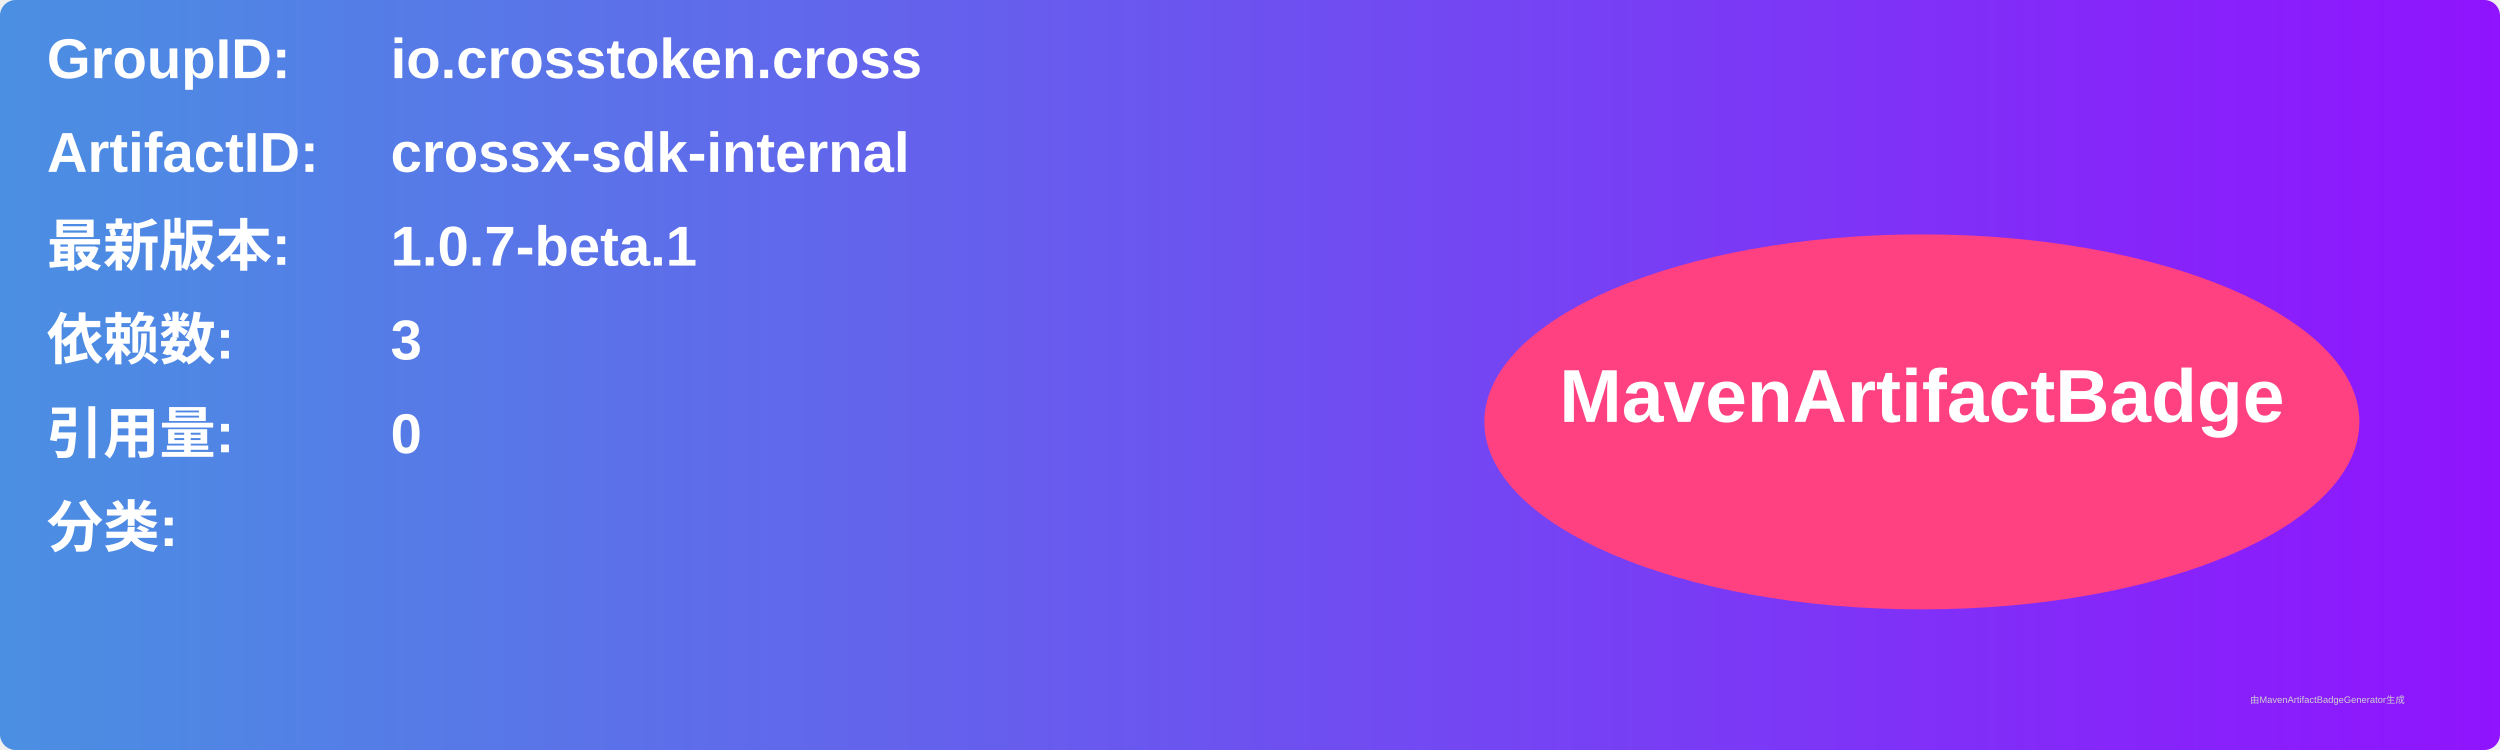
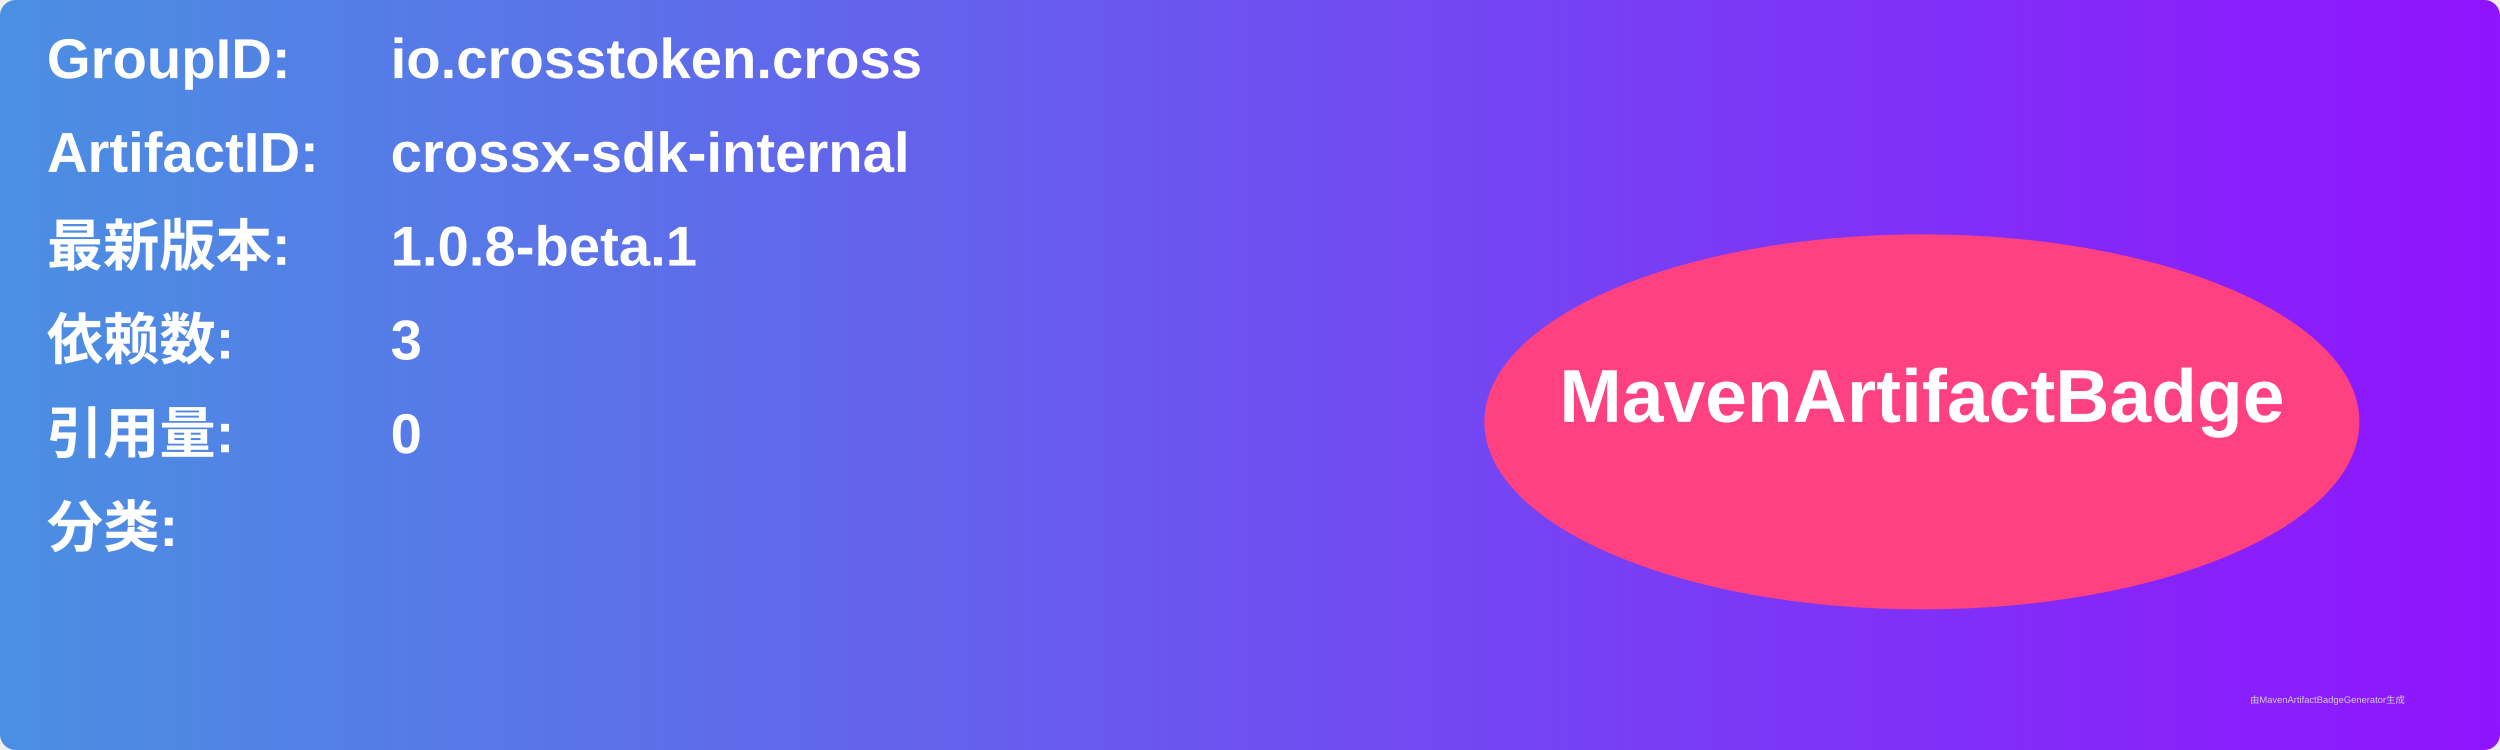
<svg xmlns="http://www.w3.org/2000/svg" width="800" height="240" viewBox="0 0 800 240">
  <linearGradient id="grad" x1="0%" y1="0%" x2="100%" y2="0%">
    <stop offset="0%" stop-color="#4a90e2" />
    <stop offset="100%" stop-color="#9013fe" />
  </linearGradient>
  <rect width="100%" height="100%" rx="5" ry="5" fill="url(#grad)" />
  <g transform="translate(15, 15)">
    <text x="0" y="10" font-family="Arial" font-size="18" fill="white" font-weight="bold" width="260">GroupID:</text>
    <text x="110" y="10" font-family="Arial" font-size="18" fill="white" font-weight="bold" width="460">io.crosstoken.cross</text>
    <text x="0" y="40" font-family="Arial" font-size="18" fill="white" font-weight="bold" width="260">ArtifactID:</text>
    <text x="110" y="40" font-family="Arial" font-size="18" fill="white" font-weight="bold" width="460">crossx-sdk-internal</text>
    <text x="0" y="70" font-family="Arial" font-size="18" fill="white" font-weight="bold">最新版本:</text>
    <text x="110" y="70" font-family="Arial" font-size="18" fill="white" font-weight="bold">
-       <tspan font-weight="bold">1.0.7-beta.1</tspan>
+       <tspan font-weight="bold">1.0.8-beta.1</tspan>
    </text>
    <text x="0" y="100" font-family="Arial" font-size="18" fill="white" font-weight="bold">依赖数: </text>
    <text x="110" y="100" font-family="Arial" font-size="18" fill="white">
      <tspan font-weight="bold">3</tspan>
    </text>
    <text x="0" y="130" font-family="Arial" font-size="18" fill="white" font-weight="bold">引用量: </text>
    <text x="110" y="130" font-family="Arial" font-size="18" fill="white">
      <tspan font-weight="bold">0</tspan>
    </text>
    <text x="0" y="160" font-family="Arial" font-size="18" fill="white" font-weight="bold">分类:</text>
    <text x="10" y="190" font-family="Arial" font-size="10" fill="white">
      <tspan font-weight="bold" />
    </text>
    <ellipse cx="600" cy="120" rx="140" ry="60" fill="#ff4081" />
    <text x="600" y="120" text-anchor="middle" font-family="Arial" font-size="24" fill="white" font-weight="bold">MavenArtifactBadge</text>
  </g>
  <text x="720" y="225" font-family="Arial" font-size="3" fill="#d0d0d0">由MavenArtifactBadgeGenerator生成</text>
</svg>
